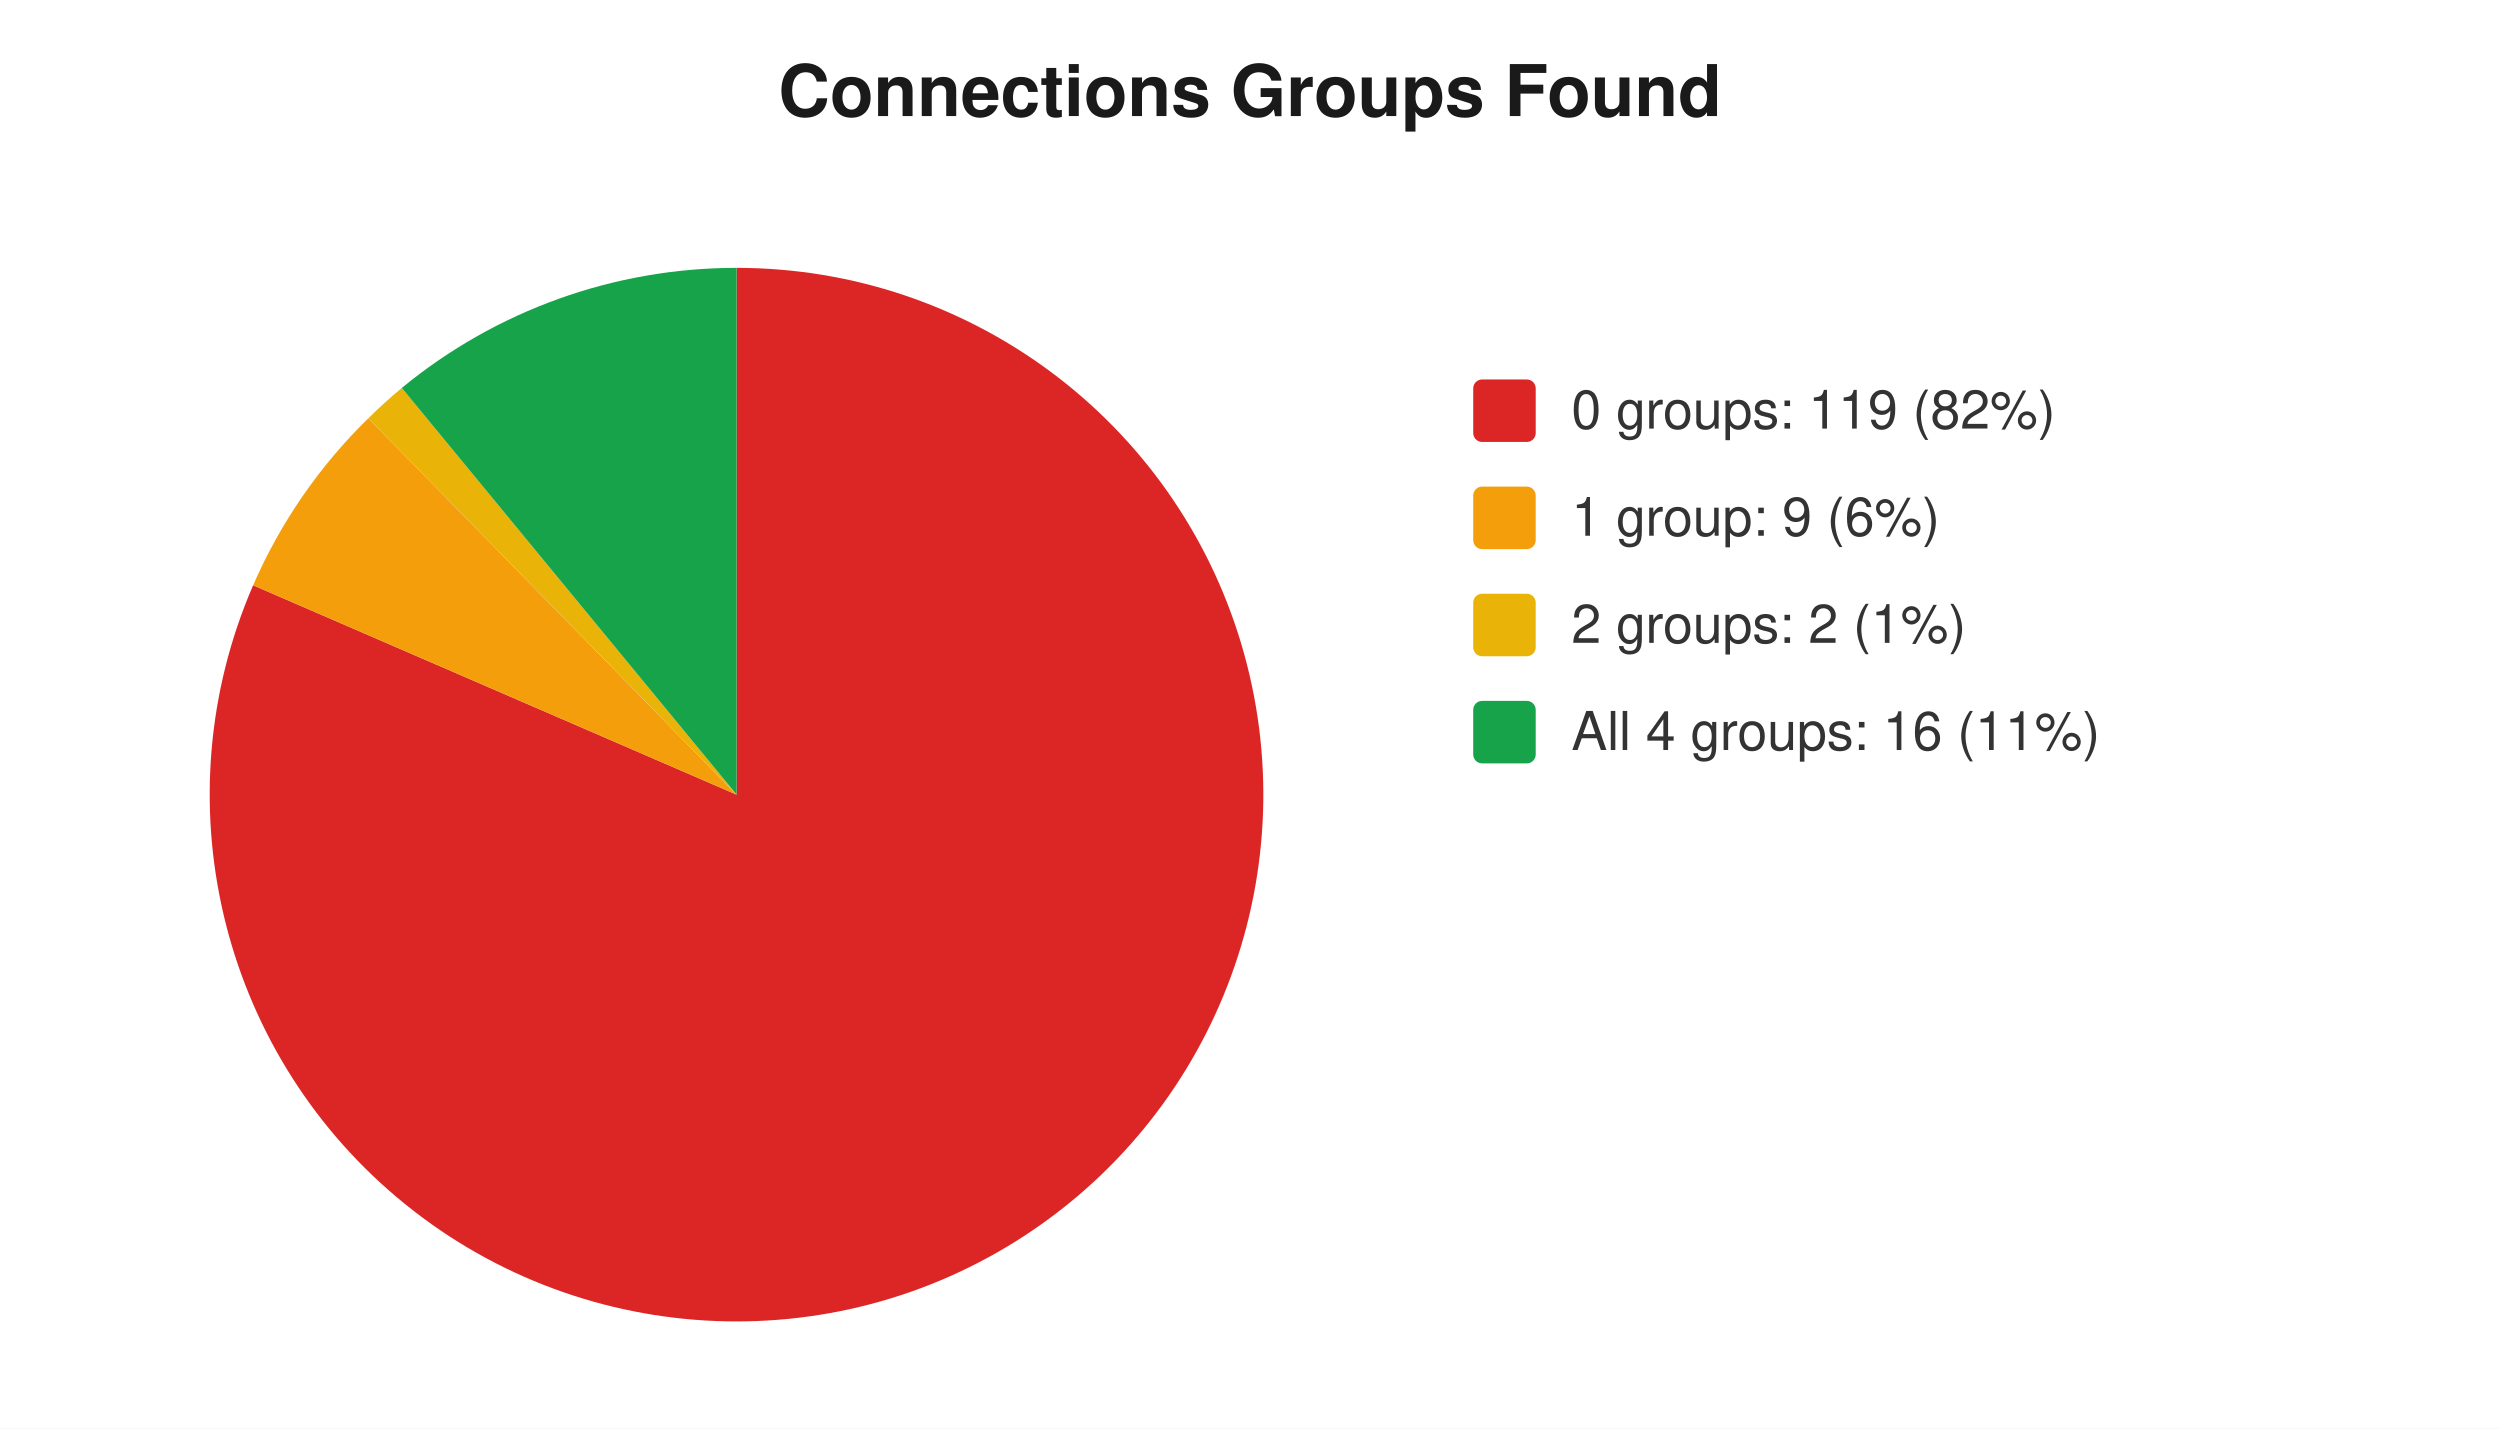
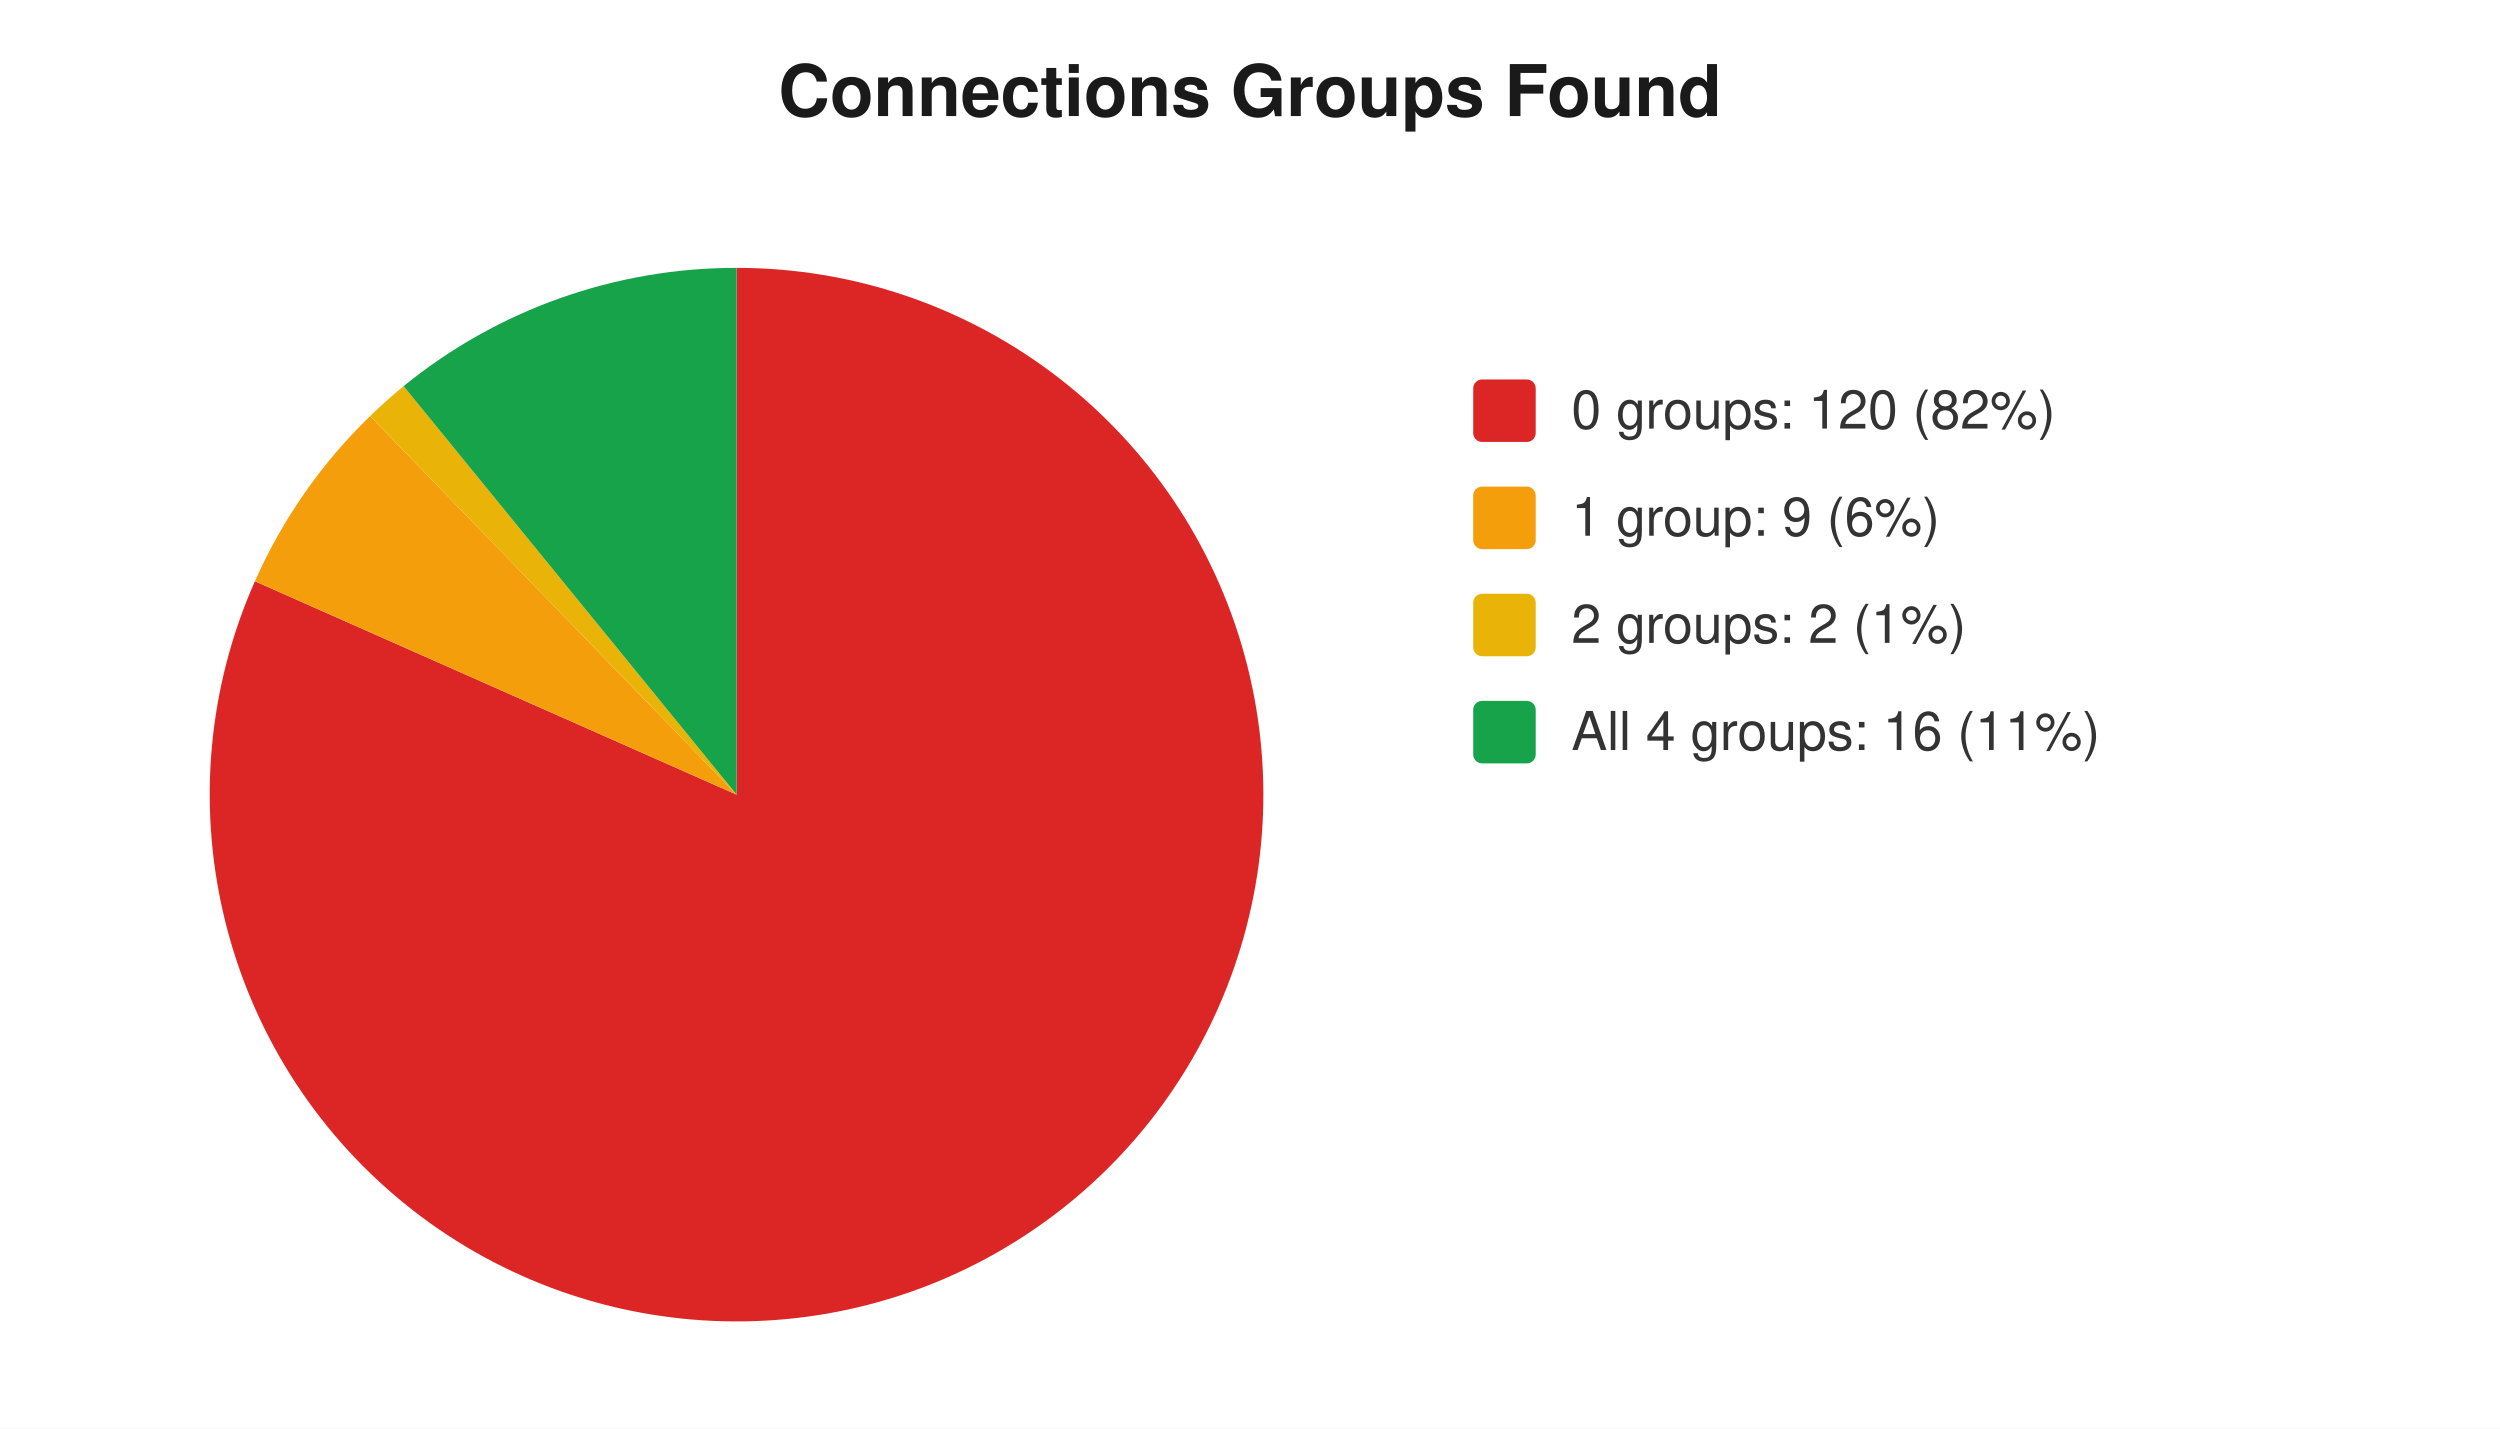
<svg xmlns="http://www.w3.org/2000/svg" width="560" height="320" viewBox="0 0 560 320" font-family="-apple-system,Segoe UI,Helvetica,Arial,sans-serif" font-size="12">
  <rect width="560" height="320" fill="#ffffff" />
  <text x="280" y="26" text-anchor="middle" font-size="16" font-weight="600" fill="#1a1a1a">Connections Groups Found</text>
-   <path d="M 165 178 L 165.0 60.0 A 118 118 0 1 1 56.7 131.1 Z" fill="#dc2626" />
-   <path d="M 165 178 L 56.7 131.1 A 118 118 0 0 1 82.5 93.7 Z" fill="#f59e0b" />
-   <path d="M 165 178 L 82.5 93.7 A 118 118 0 0 1 90.0 86.9 Z" fill="#eab308" />
-   <path d="M 165 178 L 90.0 86.9 A 118 118 0 0 1 165.0 60.0 Z" fill="#16a34a" />
+   <path d="M 165 178 L 165.0 60.0 A 118 118 0 1 1 57.1 130.2 Z" fill="#dc2626" />
+   <path d="M 165 178 L 57.1 130.2 A 118 118 0 0 1 82.9 93.2 Z" fill="#f59e0b" />
+   <path d="M 165 178 L 82.9 93.2 A 118 118 0 0 1 90.4 86.5 Z" fill="#eab308" />
+   <path d="M 165 178 L 90.4 86.5 A 118 118 0 0 1 165.0 60.0 Z" fill="#16a34a" />
  <rect x="330" y="85" width="14" height="14" rx="2" fill="#dc2626" />
-   <text x="352" y="96" fill="#333">0 groups: 119 (82%)</text>
+   <text x="352" y="96" fill="#333">0 groups: 120 (82%)</text>
  <rect x="330" y="109" width="14" height="14" rx="2" fill="#f59e0b" />
  <text x="352" y="120" fill="#333">1 group: 9 (6%)</text>
  <rect x="330" y="133" width="14" height="14" rx="2" fill="#eab308" />
  <text x="352" y="144" fill="#333">2 groups: 2 (1%)</text>
  <rect x="330" y="157" width="14" height="14" rx="2" fill="#16a34a" />
  <text x="352" y="168" fill="#333">All 4 groups: 16 (11%)</text>
</svg>
